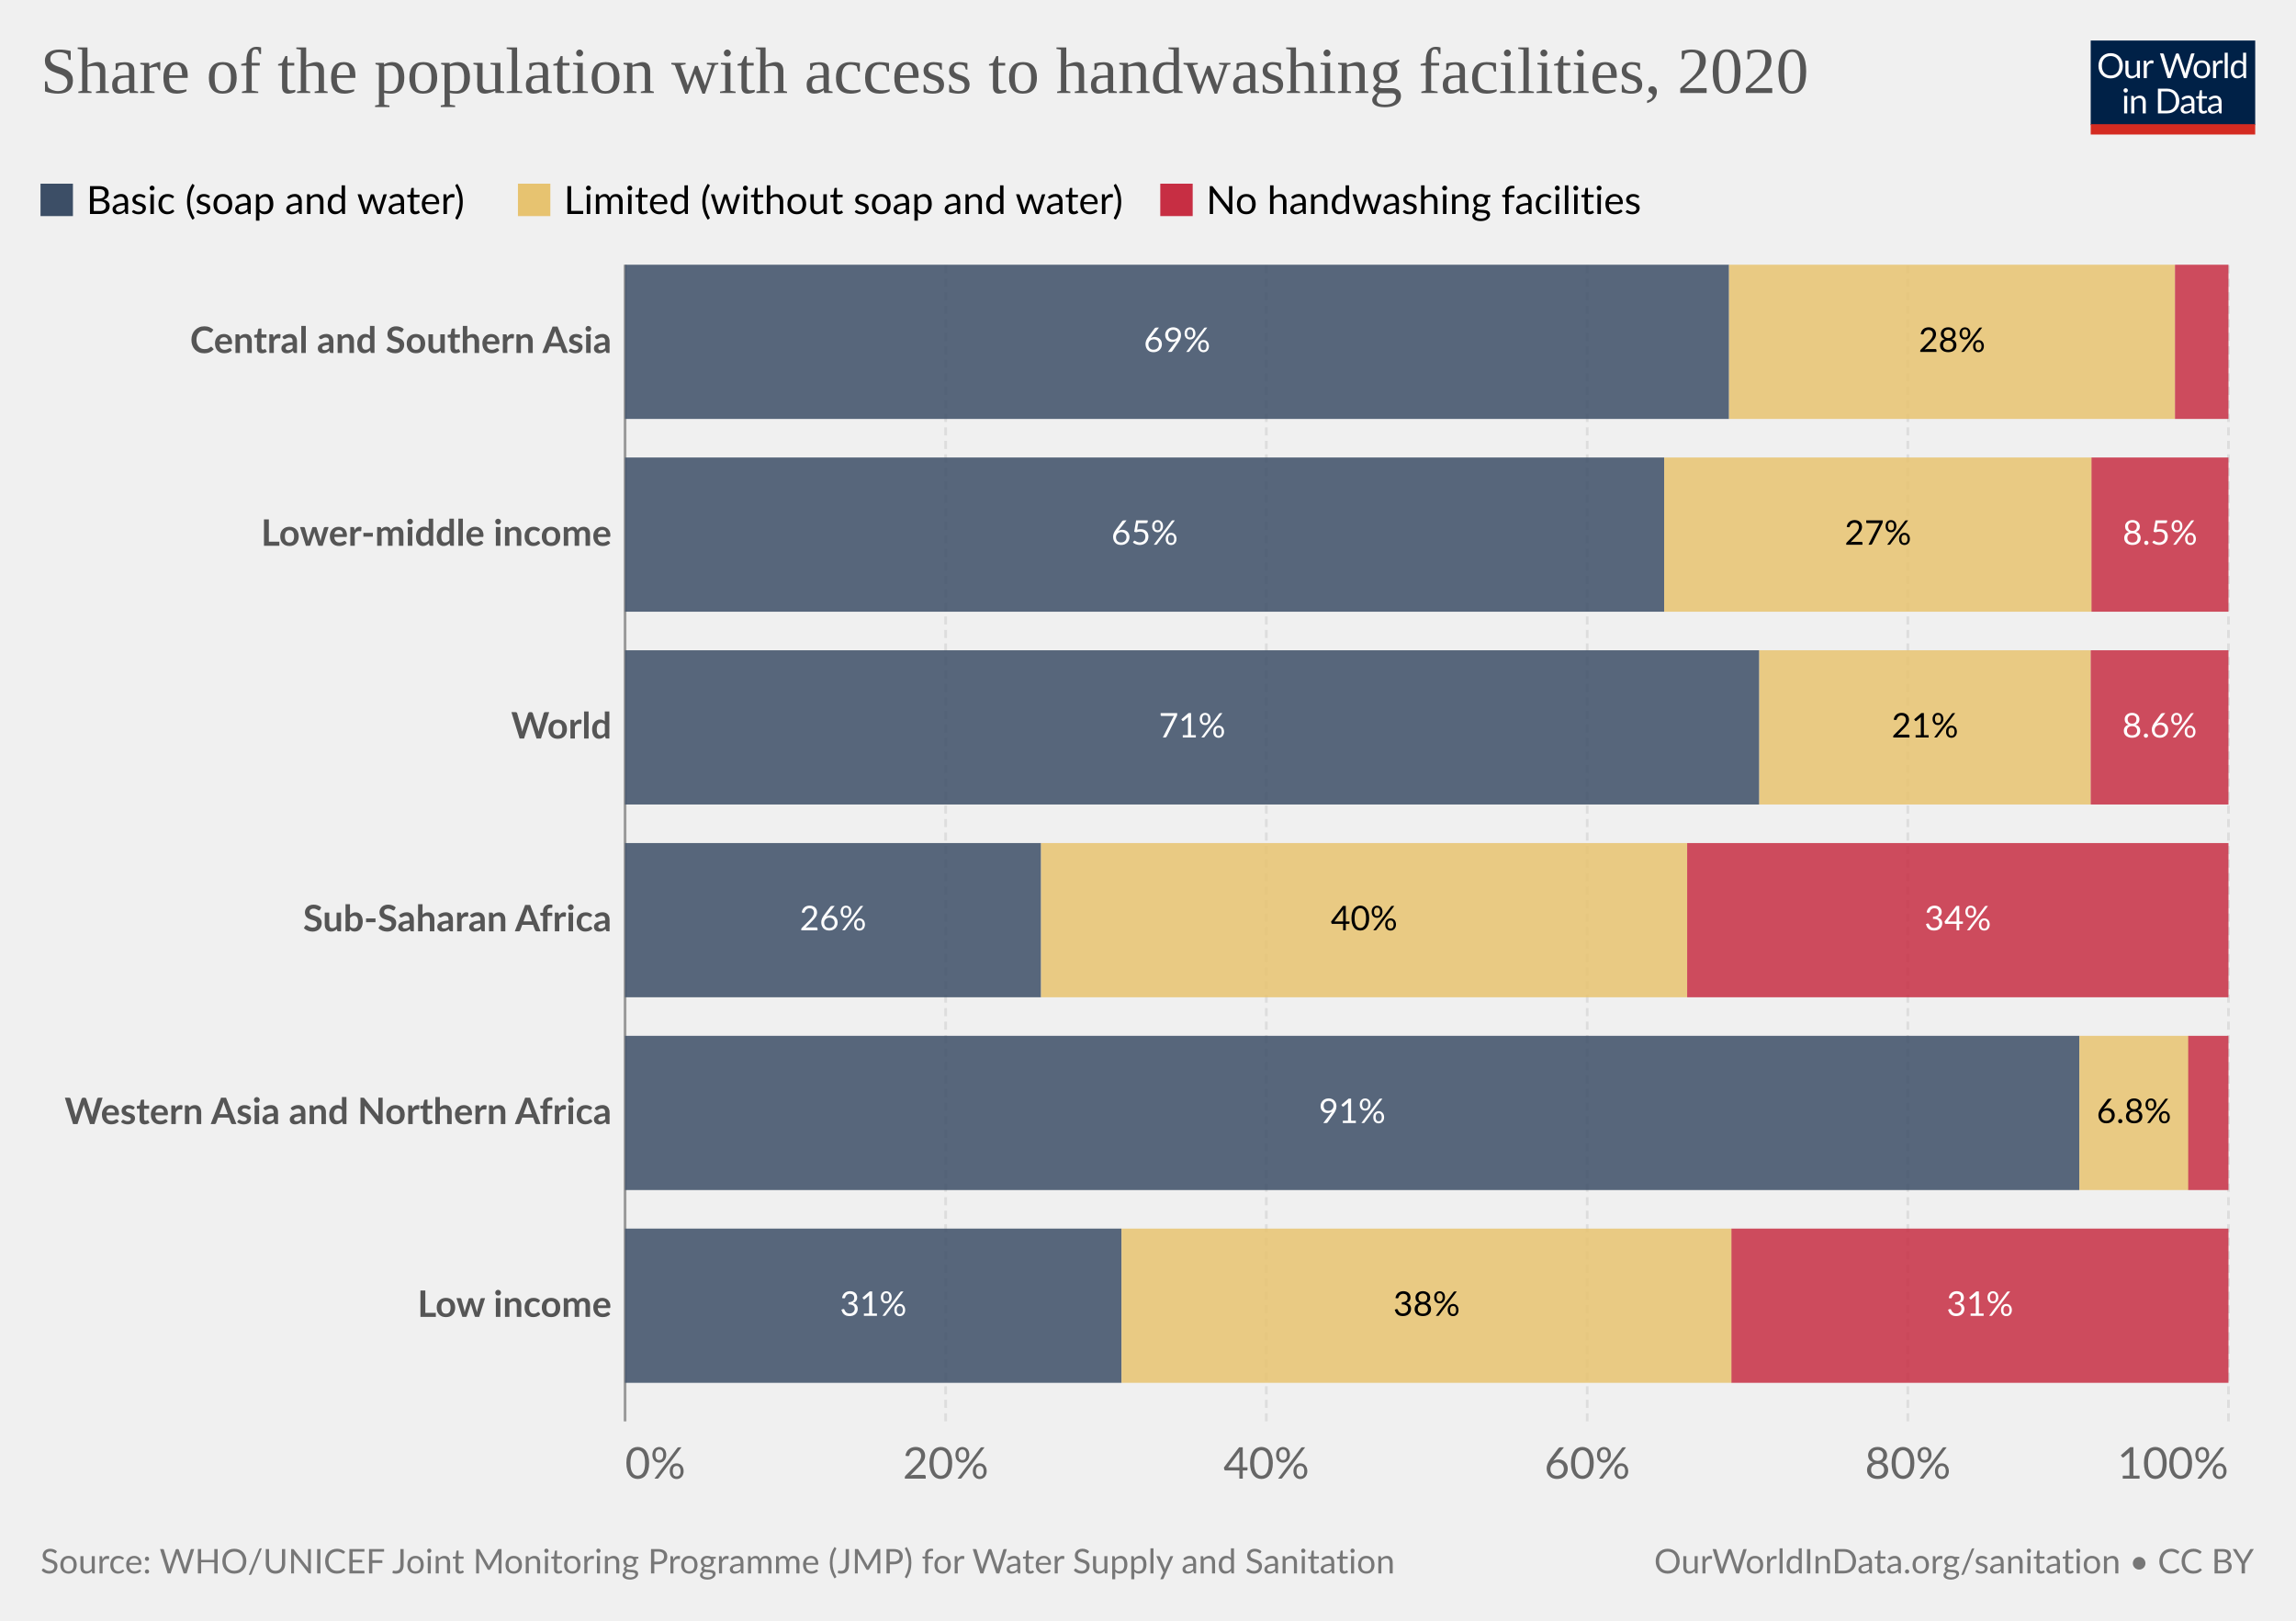
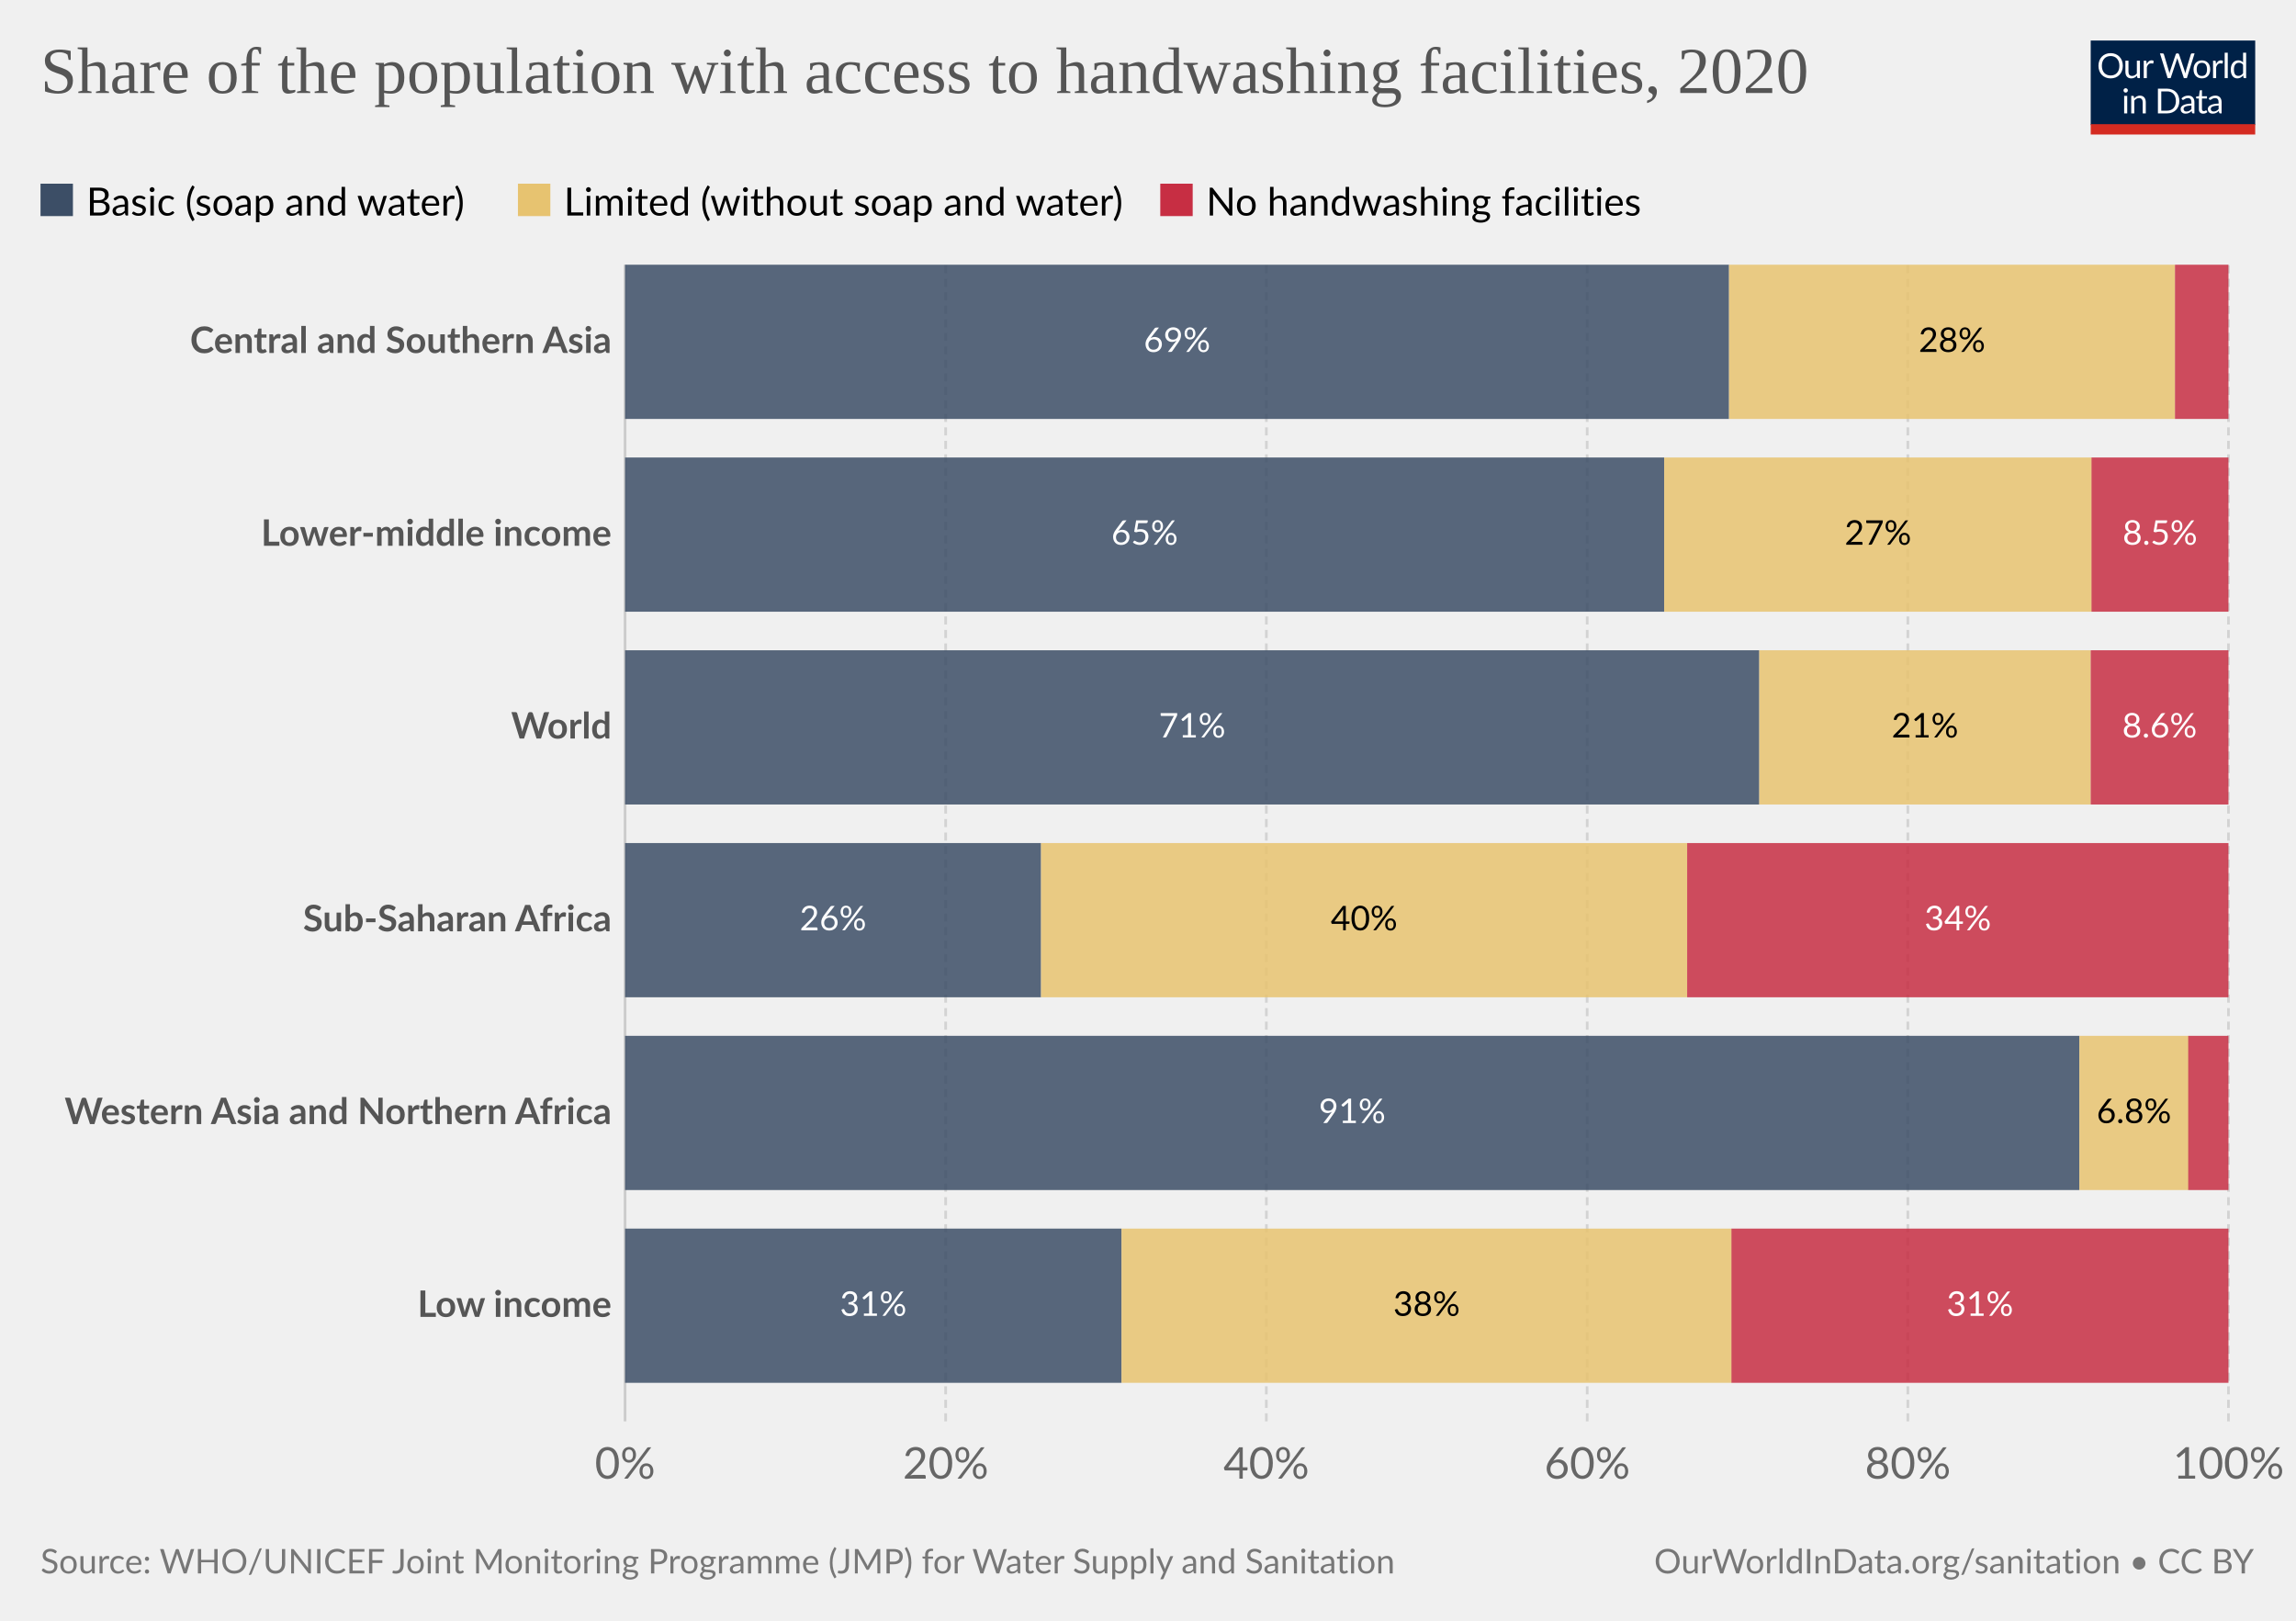
<svg xmlns="http://www.w3.org/2000/svg" version="1.1" style="font-family:Lato, 'Helvetica Neue', Helvetica, Arial, sans-serif;font-size:18px;background-color:white;text-rendering:optimizeLegibility;-webkit-font-smoothing:antialiased" width="850" height="600" viewBox="0 0 850 600">
  <g class="HeaderView">
    <g transform="translate(774, 15) scale(0.29)">
      <svg className="owidLog" width="210" height="120" viewBox="0 0 210 120" fill="none">
        <g clip-path="url(#clip0)">
          <path d="M0 0h210v107.89H0V0z" fill="#002147" />
          <path d="M40.98 32.25c0 2.36-.38 4.53-1.12 6.51a14.26 14.26 0 0 1-8.1 8.4c-1.9.78-4.02 1.17-6.34 1.17-2.31 0-4.42-.39-6.33-1.17a14.31 14.31 0 0 1-8.08-8.4 18.29 18.29 0 0 1-1.12-6.51c0-2.36.38-4.53 1.12-6.5.75-1.97 1.8-3.67 3.17-5.1a14.32 14.32 0 0 1 4.9-3.34c1.92-.8 4.03-1.19 6.34-1.19 2.32 0 4.43.4 6.34 1.19 1.92.8 3.56 1.9 4.93 3.34a14.87 14.87 0 0 1 3.17 5.1 18.1 18.1 0 0 1 1.12 6.5zm-4.38 0c0-1.94-.26-3.68-.8-5.22a10.91 10.91 0 0 0-2.24-3.89 9.68 9.68 0 0 0-3.52-2.46 11.95 11.95 0 0 0-4.62-.86c-1.68 0-3.21.28-4.6.86a9.88 9.88 0 0 0-3.54 2.46 10.91 10.91 0 0 0-2.24 3.9c-.53 1.53-.8 3.27-.8 5.2 0 1.94.27 3.68.8 5.22a11.17 11.17 0 0 0 2.24 3.9 10.01 10.01 0 0 0 3.55 2.44c1.38.56 2.9.83 4.6.83s3.24-.27 4.61-.83a9.8 9.8 0 0 0 3.52-2.44 11.17 11.17 0 0 0 2.25-3.9c.53-1.54.8-3.28.8-5.21zm26.22-6.54V48H60.5c-.56 0-.9-.27-1.05-.81l-.31-2.4a12.45 12.45 0 0 1-3.26 2.6c-1.2.64-2.58.96-4.13.96-1.22 0-2.3-.2-3.24-.6a6.52 6.52 0 0 1-2.33-1.7 7.37 7.37 0 0 1-1.43-2.67c-.3-1.04-.46-2.2-.46-3.45V25.7h3.91v14.22c0 1.68.38 2.99 1.15 3.91.77.93 1.96 1.39 3.54 1.39 1.16 0 2.24-.27 3.23-.82a10.42 10.42 0 0 0 2.8-2.28V25.7h3.91zm8.61 4.47a9.94 9.94 0 0 1 2.6-3.56 5.64 5.64 0 0 1 3.76-1.3c.47 0 .92.05 1.34.15.44.1.83.27 1.17.49l-.3 2.92c-.09.37-.3.55-.66.55-.2 0-.5-.04-.9-.13a6.21 6.21 0 0 0-3.24.18 4.23 4.23 0 0 0-1.47.92c-.42.4-.81.9-1.17 1.5-.33.58-.64 1.26-.92 2.02V48H67.7V25.71h2.25c.42 0 .72.08.88.25.16.16.27.44.33.83l.26 3.39zm61.16-13.7L122.75 48h-3.82l-7.99-24.05a21.95 21.95 0 0 1-.42-1.58 38.36 38.36 0 0 1-.44 1.58L102.05 48h-3.83L88.4 16.47h3.54c.38 0 .7.1.95.29.26.2.43.43.5.73l6.52 21.9.28 1.28.29 1.46.3-1.46.38-1.27 7.41-21.91c.1-.25.26-.48.51-.69.27-.22.58-.33.95-.33h1.23c.38 0 .69.1.92.29a1.77 1.77 0 0 1 .53.73l7.4 21.9a28.4 28.4 0 0 1 .68 2.62 29.52 29.52 0 0 1 .52-2.61l6.54-21.91a1.31 1.31 0 0 1 .48-.7c.27-.21.58-.32.95-.32h3.32zm9.35 8.88c1.63 0 3.1.27 4.4.82a9.43 9.43 0 0 1 5.46 5.94c.5 1.4.74 2.98.74 4.73 0 1.76-.25 3.34-.74 4.75a9.43 9.43 0 0 1-5.46 5.92c-1.3.52-2.77.79-4.4.79-1.64 0-3.12-.27-4.44-.8a9.42 9.42 0 0 1-3.35-2.3c-.92-1-1.63-2.2-2.13-3.61-.49-1.41-.73-3-.73-4.75s.24-3.33.73-4.73c.5-1.43 1.2-2.64 2.13-3.63.93-1 2.04-1.77 3.35-2.31 1.32-.55 2.8-.82 4.44-.82zm0 19.89c2.2 0 3.84-.73 4.93-2.2 1.08-1.48 1.63-3.54 1.63-6.18 0-2.66-.55-4.72-1.63-6.2-1.09-1.49-2.73-2.23-4.93-2.23-1.12 0-2.09.2-2.93.57a5.71 5.71 0 0 0-2.06 1.65c-.55.72-.96 1.61-1.24 2.67-.26 1.04-.4 2.22-.4 3.54 0 2.64.55 4.7 1.64 6.18 1.1 1.47 2.76 2.2 4.99 2.2zm17.97-15.07a9.94 9.94 0 0 1 2.6-3.56 5.64 5.64 0 0 1 3.76-1.3c.47 0 .91.05 1.34.15.44.1.83.27 1.16.49l-.28 2.92c-.09.37-.31.55-.66.55-.2 0-.5-.04-.9-.13a6.2 6.2 0 0 0-3.24.18 4.23 4.23 0 0 0-1.47.92c-.43.4-.82.9-1.17 1.5a13.1 13.1 0 0 0-.92 2.02V48h-3.94V25.71h2.24c.43 0 .72.08.88.25.17.16.28.44.33.83l.27 3.39zm15.04-14.59V48h-3.92V15.6h3.92zm19.55 15.43a6.22 6.22 0 0 0-2.38-2.05 6.7 6.7 0 0 0-2.86-.6c-2.07 0-3.66.75-4.77 2.23-1.12 1.48-1.68 3.6-1.68 6.33 0 1.46.13 2.7.38 3.74a7.29 7.29 0 0 0 1.1 2.56 4.35 4.35 0 0 0 1.78 1.45c.7.3 1.5.46 2.4.46 1.29 0 2.41-.3 3.36-.88a9.6 9.6 0 0 0 2.67-2.49V31.02zm3.91-15.43V48h-2.33c-.56 0-.9-.27-1.06-.81l-.35-2.71a12.13 12.13 0 0 1-3.25 2.77 8.28 8.28 0 0 1-4.23 1.06 7.31 7.31 0 0 1-6.14-2.9c-.73-.96-1.3-2.15-1.69-3.57a18.35 18.35 0 0 1 .07-9.48 11.29 11.29 0 0 1 1.89-3.7 8.7 8.7 0 0 1 7.06-3.34 7.96 7.96 0 0 1 6.12 2.62V15.59h3.91zM46.61 70.71V93H42.7V70.71h3.91zm.84-7c0 .39-.08.75-.24 1.09-.15.32-.35.61-.62.88-.25.25-.55.44-.9.59a2.67 2.67 0 0 1-2.16 0 2.9 2.9 0 0 1-1.45-1.47 2.67 2.67 0 0 1 0-2.16c.15-.35.35-.65.6-.9.25-.27.53-.47.85-.62a2.67 2.67 0 0 1 2.16 0c.35.15.65.35.9.62.27.25.47.55.62.9.16.34.24.7.24 1.08zm7.97 10.24c.49-.54 1-1.04 1.54-1.48a9.85 9.85 0 0 1 3.66-1.84 8.96 8.96 0 0 1 5.43.35c.94.4 1.72.97 2.33 1.71.63.74 1.11 1.62 1.43 2.67.32 1.04.49 2.19.49 3.45V93h-3.94V78.81c0-1.69-.4-3-1.17-3.92-.76-.93-1.93-1.4-3.5-1.4-1.15 0-2.24.27-3.25.83-1 .56-1.92 1.31-2.77 2.27V93h-3.94V70.71h2.35c.56 0 .9.28 1.04.82l.3 2.42zm57.7 3.3c0 2.36-.37 4.5-1.11 6.44a14.3 14.3 0 0 1-3.17 4.98c-1.37 1.37-3 2.45-4.93 3.2-1.9.76-4.02 1.13-6.33 1.13H85.8V61.47h11.77c2.31 0 4.42.39 6.33 1.15a13.8 13.8 0 0 1 8.1 8.18 17.75 17.75 0 0 1 1.12 6.45zm-4.37 0c0-1.94-.26-3.67-.8-5.2a10.94 10.94 0 0 0-2.23-3.87 9.57 9.57 0 0 0-3.53-2.42 12.23 12.23 0 0 0-4.61-.83h-7.5v24.62h7.5c1.7 0 3.24-.28 4.61-.84a9.7 9.7 0 0 0 3.53-2.4 10.94 10.94 0 0 0 2.24-3.87c.53-1.53.8-3.26.8-5.2zm19.8 5.72c-1.8.06-3.34.2-4.62.44-1.26.22-2.3.51-3.1.88-.8.36-1.37.8-1.74 1.3-.35.5-.53 1.05-.53 1.67 0 .58.1 1.1.3 1.52a3 3 0 0 0 .76 1.05c.34.27.73.46 1.17.6a6.13 6.13 0 0 0 1.45.17 7.28 7.28 0 0 0 3.5-.81 11.95 11.95 0 0 0 2.82-2.2v-4.62zm-12.65-9.11a12.73 12.73 0 0 1 3.98-2.66c1.43-.59 3-.88 4.73-.88 1.25 0 2.36.2 3.33.61a6.81 6.81 0 0 1 3.94 4.38c.33 1.04.5 2.19.5 3.43V93h-1.74a1.8 1.8 0 0 1-.88-.18c-.2-.13-.36-.38-.48-.74l-.44-2.12-1.72 1.46a9.48 9.48 0 0 1-3.74 1.7c-.69.15-1.46.23-2.3.23-.87 0-1.69-.12-2.45-.35a5.34 5.34 0 0 1-3.34-2.93 6.64 6.64 0 0 1-.49-2.64c0-.88.25-1.72.73-2.53a6.33 6.33 0 0 1 2.35-2.17c1.09-.63 2.5-1.15 4.25-1.54 1.75-.41 3.89-.65 6.42-.7v-1.75c0-1.73-.37-3.03-1.12-3.91-.75-.9-1.84-1.34-3.28-1.34-.97 0-1.78.12-2.44.37-.64.23-1.2.5-1.7.81l-1.23.82c-.33.23-.67.35-1 .35-.27 0-.5-.07-.69-.2a2.1 2.1 0 0 1-.48-.53l-.7-1.25zm27.67 19.5c-1.76 0-3.12-.5-4.07-1.48-.94-.98-1.41-2.4-1.41-4.25V74h-2.68a.9.9 0 0 1-.6-.2c-.16-.14-.24-.36-.24-.66v-1.56l3.65-.46.9-6.89c.05-.22.14-.4.29-.52a.88.88 0 0 1 .62-.22H142v7.67h6.44V74H142v13.38c0 .94.22 1.63.68 2.09.45.45 1.04.68 1.76.68a3.21 3.21 0 0 0 1.85-.53l.55-.35c.16-.12.3-.18.41-.18.2 0 .4.13.55.38l1.15 1.87a7.45 7.45 0 0 1-2.44 1.5 8.53 8.53 0 0 1-2.95.52zm19.68-10.4c-1.8.07-3.34.21-4.62.45-1.26.22-2.3.51-3.1.88-.8.36-1.37.8-1.74 1.3-.35.5-.53 1.05-.53 1.67 0 .58.1 1.1.3 1.52a2.9 2.9 0 0 0 .76 1.05c.34.27.73.46 1.17.6a6.13 6.13 0 0 0 1.45.17 7.3 7.3 0 0 0 3.5-.81 12.04 12.04 0 0 0 2.82-2.2v-4.62zm-12.65-9.1a12.72 12.72 0 0 1 3.99-2.66c1.42-.59 3-.88 4.72-.88 1.25 0 2.36.2 3.33.61a6.81 6.81 0 0 1 3.94 4.38c.33 1.04.5 2.19.5 3.43V93h-1.74a1.8 1.8 0 0 1-.88-.18c-.2-.13-.36-.38-.48-.74l-.44-2.12-1.72 1.46a9.48 9.48 0 0 1-3.74 1.7c-.69.15-1.46.23-2.3.23-.87 0-1.69-.12-2.45-.35a5.33 5.33 0 0 1-3.34-2.93 6.62 6.62 0 0 1-.49-2.64c0-.88.25-1.72.73-2.53a6.33 6.33 0 0 1 2.35-2.17c1.09-.63 2.5-1.15 4.25-1.54 1.74-.41 3.89-.65 6.42-.7v-1.75c0-1.73-.37-3.03-1.12-3.91-.75-.9-1.84-1.34-3.28-1.34-.97 0-1.78.12-2.44.37-.64.23-1.2.5-1.7.81l-1.22.82c-.34.23-.68.35-1.02.35-.26 0-.49-.07-.68-.2a1.88 1.88 0 0 1-.48-.53l-.7-1.25zM40.98 32.25c0 2.36-.38 4.53-1.12 6.51a14.26 14.26 0 0 1-8.1 8.4c-1.9.78-4.02 1.17-6.34 1.17-2.31 0-4.42-.39-6.33-1.17a14.31 14.31 0 0 1-8.08-8.4 18.29 18.29 0 0 1-1.12-6.51c0-2.36.38-4.53 1.12-6.5.75-1.97 1.8-3.67 3.17-5.1a14.32 14.32 0 0 1 4.9-3.34c1.92-.8 4.03-1.19 6.34-1.19 2.32 0 4.43.4 6.34 1.19 1.92.8 3.56 1.9 4.93 3.34a14.87 14.87 0 0 1 3.17 5.1 18.1 18.1 0 0 1 1.12 6.5zm-4.38 0c0-1.94-.26-3.68-.8-5.22a10.91 10.91 0 0 0-2.24-3.89 9.68 9.68 0 0 0-3.52-2.46 11.95 11.95 0 0 0-4.62-.86c-1.68 0-3.21.28-4.6.86a9.88 9.88 0 0 0-3.54 2.46 10.91 10.91 0 0 0-2.24 3.9c-.53 1.53-.8 3.27-.8 5.2 0 1.94.27 3.68.8 5.22a11.17 11.17 0 0 0 2.24 3.9 10.01 10.01 0 0 0 3.55 2.44c1.38.56 2.9.83 4.6.83s3.24-.27 4.61-.83a9.8 9.8 0 0 0 3.52-2.44 11.17 11.17 0 0 0 2.25-3.9c.53-1.54.8-3.28.8-5.21zm26.22-6.54V48H60.5c-.56 0-.9-.27-1.05-.81l-.31-2.4a12.45 12.45 0 0 1-3.26 2.6c-1.2.64-2.58.96-4.13.96-1.22 0-2.3-.2-3.24-.6a6.52 6.52 0 0 1-2.33-1.7 7.37 7.37 0 0 1-1.43-2.67c-.3-1.04-.46-2.2-.46-3.45V25.7h3.91v14.22c0 1.68.38 2.99 1.15 3.91.77.93 1.96 1.39 3.54 1.39 1.16 0 2.24-.27 3.23-.82a10.42 10.42 0 0 0 2.8-2.28V25.7h3.91zm8.61 4.47a9.94 9.94 0 0 1 2.6-3.56 5.64 5.64 0 0 1 3.76-1.3c.47 0 .92.05 1.34.15.44.1.83.27 1.17.49l-.3 2.92c-.09.37-.3.55-.66.55-.2 0-.5-.04-.9-.13a6.21 6.21 0 0 0-3.24.18 4.23 4.23 0 0 0-1.47.92c-.42.4-.81.9-1.17 1.5-.33.58-.64 1.26-.92 2.02V48H67.7V25.71h2.25c.42 0 .72.08.88.25.16.16.27.44.33.83l.26 3.39zm61.16-13.7L122.75 48h-3.82l-7.99-24.05a21.95 21.95 0 0 1-.42-1.58 38.36 38.36 0 0 1-.44 1.58L102.05 48h-3.83L88.4 16.47h3.54c.38 0 .7.1.95.29.26.2.43.43.5.73l6.52 21.9.28 1.28.29 1.46.3-1.46.38-1.27 7.41-21.91c.1-.25.26-.48.51-.69.27-.22.58-.33.95-.33h1.23c.38 0 .69.1.92.29a1.77 1.77 0 0 1 .53.73l7.4 21.9a28.4 28.4 0 0 1 .68 2.62 29.52 29.52 0 0 1 .52-2.61l6.54-21.91a1.31 1.31 0 0 1 .48-.7c.27-.21.58-.32.95-.32h3.32zm9.35 8.88c1.63 0 3.1.27 4.4.82a9.43 9.43 0 0 1 5.46 5.94c.5 1.4.74 2.98.74 4.73 0 1.76-.25 3.34-.74 4.75a9.43 9.43 0 0 1-5.46 5.92c-1.3.52-2.77.79-4.4.79-1.64 0-3.12-.27-4.44-.8a9.42 9.42 0 0 1-3.35-2.3c-.92-1-1.63-2.2-2.13-3.61-.49-1.41-.73-3-.73-4.75s.24-3.33.73-4.73c.5-1.43 1.2-2.64 2.13-3.63.93-1 2.04-1.77 3.35-2.31 1.32-.55 2.8-.82 4.44-.82zm0 19.89c2.2 0 3.84-.73 4.93-2.2 1.08-1.48 1.63-3.54 1.63-6.18 0-2.66-.55-4.72-1.63-6.2-1.09-1.49-2.73-2.23-4.93-2.23-1.12 0-2.09.2-2.93.57a5.71 5.71 0 0 0-2.06 1.65c-.55.72-.96 1.61-1.24 2.67-.26 1.04-.4 2.22-.4 3.54 0 2.64.55 4.7 1.64 6.18 1.1 1.47 2.76 2.2 4.99 2.2zm17.97-15.07a9.94 9.94 0 0 1 2.6-3.56 5.64 5.64 0 0 1 3.76-1.3c.47 0 .91.05 1.34.15.44.1.83.27 1.16.49l-.28 2.92c-.09.37-.31.55-.66.55-.2 0-.5-.04-.9-.13a6.2 6.2 0 0 0-3.24.18 4.23 4.23 0 0 0-1.47.92c-.43.4-.82.9-1.17 1.5a13.1 13.1 0 0 0-.92 2.02V48h-3.94V25.71h2.24c.43 0 .72.08.88.25.17.16.28.44.33.83l.27 3.39zm15.04-14.59V48h-3.92V15.6h3.92zm19.55 15.43a6.22 6.22 0 0 0-2.38-2.05 6.7 6.7 0 0 0-2.86-.6c-2.07 0-3.66.75-4.77 2.23-1.12 1.48-1.68 3.6-1.68 6.33 0 1.46.13 2.7.38 3.74a7.29 7.29 0 0 0 1.1 2.56 4.35 4.35 0 0 0 1.78 1.45c.7.3 1.5.46 2.4.46 1.29 0 2.41-.3 3.36-.88a9.6 9.6 0 0 0 2.67-2.49V31.02zm3.91-15.43V48h-2.33c-.56 0-.9-.27-1.06-.81l-.35-2.71a12.13 12.13 0 0 1-3.25 2.77 8.28 8.28 0 0 1-4.23 1.06 7.31 7.31 0 0 1-6.14-2.9c-.73-.96-1.3-2.15-1.69-3.57a18.35 18.35 0 0 1 .07-9.48 11.29 11.29 0 0 1 1.89-3.7 8.7 8.7 0 0 1 7.06-3.34 7.96 7.96 0 0 1 6.12 2.62V15.59h3.91zM46.61 70.71V93H42.7V70.71h3.91zm.84-7c0 .39-.08.75-.24 1.09-.15.32-.35.61-.62.88-.25.25-.55.44-.9.59a2.67 2.67 0 0 1-2.16 0 2.9 2.9 0 0 1-1.45-1.47 2.67 2.67 0 0 1 0-2.16c.15-.35.35-.65.6-.9.25-.27.53-.47.85-.62a2.67 2.67 0 0 1 2.16 0c.35.15.65.35.9.62.27.25.47.55.62.9.16.34.24.7.24 1.08zm7.97 10.24c.49-.54 1-1.04 1.54-1.48a9.85 9.85 0 0 1 3.66-1.84 8.96 8.96 0 0 1 5.43.35c.94.4 1.72.97 2.33 1.71.63.74 1.11 1.62 1.43 2.67.32 1.04.49 2.19.49 3.45V93h-3.94V78.81c0-1.69-.4-3-1.17-3.92-.76-.93-1.93-1.4-3.5-1.4-1.15 0-2.24.27-3.25.83-1 .56-1.92 1.31-2.77 2.27V93h-3.94V70.71h2.35c.56 0 .9.28 1.04.82l.3 2.42zm57.7 3.3c0 2.36-.37 4.5-1.11 6.44a14.3 14.3 0 0 1-3.17 4.98c-1.37 1.37-3 2.45-4.93 3.2-1.9.76-4.02 1.13-6.33 1.13H85.8V61.47h11.77c2.31 0 4.42.39 6.33 1.15a13.8 13.8 0 0 1 8.1 8.18 17.75 17.75 0 0 1 1.12 6.45zm-4.37 0c0-1.94-.26-3.67-.8-5.2a10.94 10.94 0 0 0-2.23-3.87 9.57 9.57 0 0 0-3.53-2.42 12.23 12.23 0 0 0-4.61-.83h-7.5v24.62h7.5c1.7 0 3.24-.28 4.61-.84a9.7 9.7 0 0 0 3.53-2.4 10.94 10.94 0 0 0 2.24-3.87c.53-1.53.8-3.26.8-5.2zm19.8 5.72c-1.8.06-3.34.2-4.62.44-1.26.22-2.3.51-3.1.88-.8.36-1.37.8-1.74 1.3-.35.5-.53 1.05-.53 1.67 0 .58.1 1.1.3 1.52a3 3 0 0 0 .76 1.05c.34.27.73.46 1.17.6a6.13 6.13 0 0 0 1.45.17 7.28 7.28 0 0 0 3.5-.81 11.95 11.95 0 0 0 2.82-2.2v-4.62zm-12.65-9.11a12.73 12.73 0 0 1 3.98-2.66c1.43-.59 3-.88 4.73-.88 1.25 0 2.36.2 3.33.61a6.81 6.81 0 0 1 3.94 4.38c.33 1.04.5 2.19.5 3.43V93h-1.74a1.8 1.8 0 0 1-.88-.18c-.2-.13-.36-.38-.48-.74l-.44-2.12-1.72 1.46a9.48 9.48 0 0 1-3.74 1.7c-.69.15-1.46.23-2.3.23-.87 0-1.69-.12-2.45-.35a5.34 5.34 0 0 1-3.34-2.93 6.64 6.64 0 0 1-.49-2.64c0-.88.25-1.72.73-2.53a6.33 6.33 0 0 1 2.35-2.17c1.09-.63 2.5-1.15 4.25-1.54 1.75-.41 3.89-.65 6.42-.7v-1.75c0-1.73-.37-3.03-1.12-3.91-.75-.9-1.84-1.34-3.28-1.34-.97 0-1.78.12-2.44.37-.64.23-1.2.5-1.7.81l-1.23.82c-.33.23-.67.35-1 .35-.27 0-.5-.07-.69-.2a2.1 2.1 0 0 1-.48-.53l-.7-1.25zm27.67 19.5c-1.76 0-3.12-.5-4.07-1.48-.94-.98-1.41-2.4-1.41-4.25V74h-2.68a.9.9 0 0 1-.6-.2c-.16-.14-.24-.36-.24-.66v-1.56l3.65-.46.9-6.89c.05-.22.14-.4.29-.52a.88.88 0 0 1 .62-.22H142v7.67h6.44V74H142v13.38c0 .94.22 1.63.68 2.09.45.45 1.04.68 1.76.68a3.21 3.21 0 0 0 1.85-.53l.55-.35c.16-.12.3-.18.41-.18.2 0 .4.13.55.38l1.15 1.87a7.45 7.45 0 0 1-2.44 1.5 8.53 8.53 0 0 1-2.95.52zm19.68-10.4c-1.8.07-3.34.21-4.62.45-1.26.22-2.3.51-3.1.88-.8.36-1.37.8-1.74 1.3-.35.5-.53 1.05-.53 1.67 0 .58.1 1.1.3 1.52a2.9 2.9 0 0 0 .76 1.05c.34.27.73.46 1.17.6a6.13 6.13 0 0 0 1.45.17 7.3 7.3 0 0 0 3.5-.81 12.04 12.04 0 0 0 2.82-2.2v-4.62zm-12.65-9.1a12.72 12.72 0 0 1 3.99-2.66c1.42-.59 3-.88 4.72-.88 1.25 0 2.36.2 3.33.61a6.81 6.81 0 0 1 3.94 4.38c.33 1.04.5 2.19.5 3.43V93h-1.74a1.8 1.8 0 0 1-.88-.18c-.2-.13-.36-.38-.48-.74l-.44-2.12-1.72 1.46a9.48 9.48 0 0 1-3.74 1.7c-.69.15-1.46.23-2.3.23-.87 0-1.69-.12-2.45-.35a5.33 5.33 0 0 1-3.34-2.93 6.62 6.62 0 0 1-.49-2.64c0-.88.25-1.72.73-2.53a6.33 6.33 0 0 1 2.35-2.17c1.09-.63 2.5-1.15 4.25-1.54 1.74-.41 3.89-.65 6.42-.7v-1.75c0-1.73-.37-3.03-1.12-3.91-.75-.9-1.84-1.34-3.28-1.34-.97 0-1.78.12-2.44.37-.64.23-1.2.5-1.7.81l-1.22.82c-.34.23-.68.35-1.02.35-.26 0-.49-.07-.68-.2a1.88 1.88 0 0 1-.48-.53l-.7-1.25zM40.98 32.25c0 2.36-.38 4.53-1.12 6.51a14.26 14.26 0 0 1-8.1 8.4c-1.9.78-4.02 1.17-6.34 1.17-2.31 0-4.42-.39-6.33-1.17a14.31 14.31 0 0 1-8.08-8.4 18.29 18.29 0 0 1-1.12-6.51c0-2.36.38-4.53 1.12-6.5.75-1.97 1.8-3.67 3.17-5.1a14.32 14.32 0 0 1 4.9-3.34c1.92-.8 4.03-1.19 6.34-1.19 2.32 0 4.43.4 6.34 1.19 1.92.8 3.56 1.9 4.93 3.34a14.87 14.87 0 0 1 3.17 5.1 18.1 18.1 0 0 1 1.12 6.5zm-4.38 0c0-1.94-.26-3.68-.8-5.22a10.91 10.91 0 0 0-2.24-3.89 9.68 9.68 0 0 0-3.52-2.46 11.95 11.95 0 0 0-4.62-.86c-1.68 0-3.21.28-4.6.86a9.88 9.88 0 0 0-3.54 2.46 10.91 10.91 0 0 0-2.24 3.9c-.53 1.53-.8 3.27-.8 5.2 0 1.94.27 3.68.8 5.22a11.17 11.17 0 0 0 2.24 3.9 10.01 10.01 0 0 0 3.55 2.44c1.38.56 2.9.83 4.6.83s3.24-.27 4.61-.83a9.8 9.8 0 0 0 3.52-2.44 11.17 11.17 0 0 0 2.25-3.9c.53-1.54.8-3.28.8-5.21zm26.22-6.54V48H60.5c-.56 0-.9-.27-1.05-.81l-.31-2.4a12.45 12.45 0 0 1-3.26 2.6c-1.2.64-2.58.96-4.13.96-1.22 0-2.3-.2-3.24-.6a6.52 6.52 0 0 1-2.33-1.7 7.37 7.37 0 0 1-1.43-2.67c-.3-1.04-.46-2.2-.46-3.45V25.7h3.91v14.22c0 1.68.38 2.99 1.15 3.91.77.93 1.96 1.39 3.54 1.39 1.16 0 2.24-.27 3.23-.82a10.42 10.42 0 0 0 2.8-2.28V25.7h3.91zm8.61 4.47a9.94 9.94 0 0 1 2.6-3.56 5.64 5.64 0 0 1 3.76-1.3c.47 0 .92.05 1.34.15.44.1.83.27 1.17.49l-.3 2.92c-.09.37-.3.55-.66.55-.2 0-.5-.04-.9-.13a6.21 6.21 0 0 0-3.24.18 4.23 4.23 0 0 0-1.47.92c-.42.4-.81.9-1.17 1.5-.33.58-.64 1.26-.92 2.02V48H67.7V25.71h2.25c.42 0 .72.08.88.25.16.16.27.44.33.83l.26 3.39zm61.16-13.7L122.75 48h-3.82l-7.99-24.05a21.95 21.95 0 0 1-.42-1.58 38.36 38.36 0 0 1-.44 1.58L102.05 48h-3.83L88.4 16.47h3.54c.38 0 .7.1.95.29.26.2.43.43.5.73l6.52 21.9.28 1.28.29 1.46.3-1.46.38-1.27 7.41-21.91c.1-.25.26-.48.51-.69.27-.22.58-.33.95-.33h1.23c.38 0 .69.1.92.29a1.77 1.77 0 0 1 .53.73l7.4 21.9a28.4 28.4 0 0 1 .68 2.62 29.52 29.52 0 0 1 .52-2.61l6.54-21.91a1.31 1.31 0 0 1 .48-.7c.27-.21.58-.32.95-.32h3.32zm9.35 8.88c1.63 0 3.1.27 4.4.82a9.43 9.43 0 0 1 5.46 5.94c.5 1.4.74 2.98.74 4.73 0 1.76-.25 3.34-.74 4.75a9.43 9.43 0 0 1-5.46 5.92c-1.3.52-2.77.79-4.4.79-1.64 0-3.12-.27-4.44-.8a9.42 9.42 0 0 1-3.35-2.3c-.92-1-1.63-2.2-2.13-3.61-.49-1.41-.73-3-.73-4.75s.24-3.33.73-4.73c.5-1.43 1.2-2.64 2.13-3.63.93-1 2.04-1.77 3.35-2.31 1.32-.55 2.8-.82 4.44-.82zm0 19.89c2.2 0 3.84-.73 4.93-2.2 1.08-1.48 1.63-3.54 1.63-6.18 0-2.66-.55-4.72-1.63-6.2-1.09-1.49-2.73-2.23-4.93-2.23-1.12 0-2.09.2-2.93.57a5.71 5.71 0 0 0-2.06 1.65c-.55.72-.96 1.61-1.24 2.67-.26 1.04-.4 2.22-.4 3.54 0 2.64.55 4.7 1.64 6.18 1.1 1.47 2.76 2.2 4.99 2.2zm17.97-15.07a9.94 9.94 0 0 1 2.6-3.56 5.64 5.64 0 0 1 3.76-1.3c.47 0 .91.05 1.34.15.44.1.83.27 1.16.49l-.28 2.92c-.09.37-.31.55-.66.55-.2 0-.5-.04-.9-.13a6.2 6.2 0 0 0-3.24.18 4.23 4.23 0 0 0-1.47.92c-.43.4-.82.9-1.17 1.5a13.1 13.1 0 0 0-.92 2.02V48h-3.94V25.71h2.24c.43 0 .72.08.88.25.17.16.28.44.33.83l.27 3.39zm15.04-14.59V48h-3.92V15.6h3.92zm19.55 15.43a6.22 6.22 0 0 0-2.38-2.05 6.7 6.7 0 0 0-2.86-.6c-2.07 0-3.66.75-4.77 2.23-1.12 1.48-1.68 3.6-1.68 6.33 0 1.46.13 2.7.38 3.74a7.29 7.29 0 0 0 1.1 2.56 4.35 4.35 0 0 0 1.78 1.45c.7.3 1.5.46 2.4.46 1.29 0 2.41-.3 3.36-.88a9.6 9.6 0 0 0 2.67-2.49V31.02zm3.91-15.43V48h-2.33c-.56 0-.9-.27-1.06-.81l-.35-2.71a12.13 12.13 0 0 1-3.25 2.77 8.28 8.28 0 0 1-4.23 1.06 7.31 7.31 0 0 1-6.14-2.9c-.73-.96-1.3-2.15-1.69-3.57a18.35 18.35 0 0 1 .07-9.48 11.29 11.29 0 0 1 1.89-3.7 8.7 8.7 0 0 1 7.06-3.34 7.96 7.96 0 0 1 6.12 2.62V15.59h3.91zM46.61 70.71V93H42.7V70.71h3.91zm.84-7c0 .39-.08.75-.24 1.09-.15.32-.35.61-.62.88-.25.25-.55.44-.9.59a2.67 2.67 0 0 1-2.16 0 2.9 2.9 0 0 1-1.45-1.47 2.67 2.67 0 0 1 0-2.16c.15-.35.35-.65.6-.9.25-.27.53-.47.85-.62a2.67 2.67 0 0 1 2.16 0c.35.15.65.35.9.62.27.25.47.55.62.9.16.34.24.7.24 1.08zm7.97 10.24c.49-.54 1-1.04 1.54-1.48a9.85 9.85 0 0 1 3.66-1.84 8.96 8.96 0 0 1 5.43.35c.94.4 1.72.97 2.33 1.71.63.74 1.11 1.62 1.43 2.67.32 1.04.49 2.19.49 3.45V93h-3.94V78.81c0-1.69-.4-3-1.17-3.92-.76-.93-1.93-1.4-3.5-1.4-1.15 0-2.24.27-3.25.83-1 .56-1.92 1.31-2.77 2.27V93h-3.94V70.71h2.35c.56 0 .9.28 1.04.82l.3 2.42zm57.7 3.3c0 2.36-.37 4.5-1.11 6.44a14.3 14.3 0 0 1-3.17 4.98c-1.37 1.37-3 2.45-4.93 3.2-1.9.76-4.02 1.13-6.33 1.13H85.8V61.47h11.77c2.31 0 4.42.39 6.33 1.15a13.8 13.8 0 0 1 8.1 8.18 17.75 17.75 0 0 1 1.12 6.45zm-4.37 0c0-1.94-.26-3.67-.8-5.2a10.94 10.94 0 0 0-2.23-3.87 9.57 9.57 0 0 0-3.53-2.42 12.23 12.23 0 0 0-4.61-.83h-7.5v24.62h7.5c1.7 0 3.24-.28 4.61-.84a9.7 9.7 0 0 0 3.53-2.4 10.94 10.94 0 0 0 2.24-3.87c.53-1.53.8-3.26.8-5.2zm19.8 5.72c-1.8.06-3.34.2-4.62.44-1.26.22-2.3.51-3.1.88-.8.36-1.37.8-1.74 1.3-.35.5-.53 1.05-.53 1.67 0 .58.1 1.1.3 1.52a3 3 0 0 0 .76 1.05c.34.27.73.46 1.17.6a6.13 6.13 0 0 0 1.45.17 7.28 7.28 0 0 0 3.5-.81 11.95 11.95 0 0 0 2.82-2.2v-4.62zm-12.65-9.11a12.73 12.73 0 0 1 3.98-2.66c1.43-.59 3-.88 4.73-.88 1.25 0 2.36.2 3.33.61a6.81 6.81 0 0 1 3.94 4.38c.33 1.04.5 2.19.5 3.43V93h-1.74a1.8 1.8 0 0 1-.88-.18c-.2-.13-.36-.38-.48-.74l-.44-2.12-1.72 1.46a9.48 9.48 0 0 1-3.74 1.7c-.69.15-1.46.23-2.3.23-.87 0-1.69-.12-2.45-.35a5.34 5.34 0 0 1-3.34-2.93 6.64 6.64 0 0 1-.49-2.64c0-.88.25-1.72.73-2.53a6.33 6.33 0 0 1 2.35-2.17c1.09-.63 2.5-1.15 4.25-1.54 1.75-.41 3.89-.65 6.42-.7v-1.75c0-1.73-.37-3.03-1.12-3.91-.75-.9-1.84-1.34-3.28-1.34-.97 0-1.78.12-2.44.37-.64.23-1.2.5-1.7.81l-1.23.82c-.33.23-.67.35-1 .35-.27 0-.5-.07-.69-.2a2.1 2.1 0 0 1-.48-.53l-.7-1.25zm27.67 19.5c-1.76 0-3.12-.5-4.07-1.48-.94-.98-1.41-2.4-1.41-4.25V74h-2.68a.9.9 0 0 1-.6-.2c-.16-.14-.24-.36-.24-.66v-1.56l3.65-.46.9-6.89c.05-.22.14-.4.29-.52a.88.88 0 0 1 .62-.22H142v7.67h6.44V74H142v13.38c0 .94.22 1.63.68 2.09.45.45 1.04.68 1.76.68a3.21 3.21 0 0 0 1.85-.53l.55-.35c.16-.12.3-.18.41-.18.2 0 .4.13.55.38l1.15 1.87a7.45 7.45 0 0 1-2.44 1.5 8.53 8.53 0 0 1-2.95.52zm19.68-10.4c-1.8.07-3.34.21-4.62.45-1.26.22-2.3.51-3.1.88-.8.36-1.37.8-1.74 1.3-.35.5-.53 1.05-.53 1.67 0 .58.1 1.1.3 1.52a2.9 2.9 0 0 0 .76 1.05c.34.27.73.46 1.17.6a6.13 6.13 0 0 0 1.45.17 7.3 7.3 0 0 0 3.5-.81 12.04 12.04 0 0 0 2.82-2.2v-4.62zm-12.65-9.1a12.72 12.72 0 0 1 3.99-2.66c1.42-.59 3-.88 4.72-.88 1.25 0 2.36.2 3.33.61a6.81 6.81 0 0 1 3.94 4.38c.33 1.04.5 2.19.5 3.43V93h-1.74a1.8 1.8 0 0 1-.88-.18c-.2-.13-.36-.38-.48-.74l-.44-2.12-1.72 1.46a9.48 9.48 0 0 1-3.74 1.7c-.69.15-1.46.23-2.3.23-.87 0-1.69-.12-2.45-.35a5.33 5.33 0 0 1-3.34-2.93 6.62 6.62 0 0 1-.49-2.64c0-.88.25-1.72.73-2.53a6.33 6.33 0 0 1 2.35-2.17c1.09-.63 2.5-1.15 4.25-1.54 1.74-.41 3.89-.65 6.42-.7v-1.75c0-1.73-.37-3.03-1.12-3.91-.75-.9-1.84-1.34-3.28-1.34-.97 0-1.78.12-2.44.37-.64.23-1.2.5-1.7.81l-1.22.82c-.34.23-.68.35-1.02.35-.26 0-.49-.07-.68-.2a1.88 1.88 0 0 1-.48-.53l-.7-1.25z" fill="#fff" />
          <path fill="#D42B21" d="M0 106.79h210V120H0z" />
        </g>
        <defs>
          <clipPath id="clip0">
            <path fill="#fff" d="M0 0h210v120H0z" />
          </clipPath>
        </defs>
      </svg>
    </g>
    <a href="http://localhost:3030/grapher/share-of-the-population-with-access-to-handwashing-facilities?country=OWID_WRL~Sub-Saharan+Africa~Low+income~Lower-middle+income~Western+Asia+and+Northern+Africa~Central+and+Southern+Asia" style="font-family:&quot;Playfair Display&quot;, Georgia, &quot;Times New Roman&quot;, serif" target="_blank" rel="noopener">
      <text font-size="24.30" x="15.0" y="34.4" fill="#555">
        <tspan x="15" y="34.44">Share of the population with access to handwashing facilities, 2020</tspan>
      </text>
    </a>
  </g>
  <g class="StackedDiscreteBarChart">
    <rect x="15" y="68" width="810" height="479.4" opacity="0" fill="rgba(255,255,255,0)" />
    <g class="HorizontalAxis">
-       <text x="231.405" y="547.4" fill="#666" text-anchor="start" font-size="16.2">0%</text>
+       <text x="231.4" y="547.4" fill="#666" text-anchor="middle" font-size="16.2">0%</text>
      <text x="350.1" y="547.4" fill="#666" text-anchor="middle" font-size="16.2">20%</text>
      <text x="468.8" y="547.4" fill="#666" text-anchor="middle" font-size="16.2">40%</text>
      <text x="587.6" y="547.4" fill="#666" text-anchor="middle" font-size="16.2">60%</text>
      <text x="706.3" y="547.4" fill="#666" text-anchor="middle" font-size="16.2">80%</text>
-       <text x="825" y="547.4" fill="#666" text-anchor="end" font-size="16.2">100%</text>
+       <text x="825" y="547.4" fill="#666" text-anchor="middle" font-size="16.2">100%</text>
    </g>
    <g class="AxisGridLines verticalLines">
-       <line x1="231.4" y1="526.20" x2="231.4" y2="98.00" stroke="#999" />
-       <line x1="350.1" y1="526.20" x2="350.1" y2="98.00" stroke="#ddd" stroke-dasharray="3,2" />
-       <line x1="468.8" y1="526.20" x2="468.8" y2="98.00" stroke="#ddd" stroke-dasharray="3,2" />
-       <line x1="587.6" y1="526.20" x2="587.6" y2="98.00" stroke="#ddd" stroke-dasharray="3,2" />
-       <line x1="706.3" y1="526.20" x2="706.3" y2="98.00" stroke="#ddd" stroke-dasharray="3,2" />
-       <line x1="825" y1="526.20" x2="825" y2="98.00" stroke="#ddd" stroke-dasharray="3,2" />
+       <line x1="231.4" y1="526.20" x2="231.4" y2="98.00" stroke="#ccc" />
+       <line x1="350.1" y1="526.20" x2="350.1" y2="98.00" stroke="#d3d3d3" stroke-dasharray="3,2" />
+       <line x1="468.8" y1="526.20" x2="468.8" y2="98.00" stroke="#d3d3d3" stroke-dasharray="3,2" />
+       <line x1="587.6" y1="526.20" x2="587.6" y2="98.00" stroke="#d3d3d3" stroke-dasharray="3,2" />
+       <line x1="706.3" y1="526.20" x2="706.3" y2="98.00" stroke="#d3d3d3" stroke-dasharray="3,2" />
+       <line x1="825" y1="526.20" x2="825" y2="98.00" stroke="#d3d3d3" stroke-dasharray="3,2" />
    </g>
    <g>
      <g class="categoricalColorLegend">
        <g>
-           <rect x="15" y="68" width="12" height="12" fill="#3c4e66" stroke-width="0.4" />,<text x="32" y="69" dy=".71em" font-size="14.4">Basic (soap and water)</text>
+           <rect x="15" y="68" width="12" height="12" fill="#3c4e66" stroke-width="0.4" />,<text x="32" y="69" dy=".75em" font-size="14.4">Basic (soap and water)</text>
        </g>
        <g>
-           <rect x="191.744" y="68" width="12" height="12" fill="#e7c370" stroke-width="0.4" />,<text x="208.744" y="69" dy=".71em" font-size="14.4">Limited (without soap and water)</text>
+           <rect x="191.744" y="68" width="12" height="12" fill="#e7c370" stroke-width="0.4" />,<text x="208.744" y="69" dy=".75em" font-size="14.4">Limited (without soap and water)</text>
        </g>
        <g>
-           <rect x="429.544" y="68" width="12" height="12" fill="#c72e43" stroke-width="0.4" />,<text x="446.544" y="69" dy=".71em" font-size="14.4">No handwashing facilities</text>
+           <rect x="429.544" y="68" width="12" height="12" fill="#c72e43" stroke-width="0.4" />,<text x="446.544" y="69" dy=".75em" font-size="14.4">No handwashing facilities</text>
        </g>
      </g>
    </g>
    <g>
      <g class="bar" transform="translate(0, 126.5467)">
        <text x="0" y="0" transform="translate(226.4, 0)" fill="#555" dominant-baseline="middle" text-anchor="end" font-size="13.5" font-weight="700">Central and Southern Asia</text>
        <g>
          <rect x="0" y="0" transform="translate(231.4, -28.54667)" width="408.7" height="57.093" fill="#3c4e66" opacity="0.85" style="transition:height 200ms ease" />
          <text x="435.75" y="0" width="408.7" height="57.093" fill="#fff" opacity="1" font-size="12.6" text-anchor="middle" dominant-baseline="middle">69%</text>
        </g>
        <g>
          <rect x="0" y="0" transform="translate(640.1, -28.54667)" width="165.1" height="57.093" fill="#e7c370" opacity="0.85" style="transition:height 200ms ease" />
          <text x="722.65" y="0" width="165.1" height="57.093" fill="#000" opacity="1" font-size="12.6" text-anchor="middle" dominant-baseline="middle">28%</text>
        </g>
        <g>
          <rect x="0" y="0" transform="translate(805.2, -28.54667)" width="19.8" height="57.093" fill="#c72e43" opacity="0.85" style="transition:height 200ms ease" />
        </g>
      </g>
      <g class="bar" transform="translate(0, 197.9133)">
        <text x="0" y="0" transform="translate(226.4, 0)" fill="#555" dominant-baseline="middle" text-anchor="end" font-size="13.5" font-weight="700">Lower-middle income</text>
        <g>
          <rect x="0" y="0" transform="translate(231.4, -28.54667)" width="384.7" height="57.093" fill="#3c4e66" opacity="0.85" style="transition:height 200ms ease" />
          <text x="423.75" y="0" width="384.7" height="57.093" fill="#fff" opacity="1" font-size="12.6" text-anchor="middle" dominant-baseline="middle">65%</text>
        </g>
        <g>
          <rect x="0" y="0" transform="translate(616.1, -28.54667)" width="158.3" height="57.093" fill="#e7c370" opacity="0.85" style="transition:height 200ms ease" />
          <text x="695.25" y="0" width="158.3" height="57.093" fill="#000" opacity="1" font-size="12.6" text-anchor="middle" dominant-baseline="middle">27%</text>
        </g>
        <g>
          <rect x="0" y="0" transform="translate(774.3, -28.54667)" width="50.7" height="57.093" fill="#c72e43" opacity="0.85" style="transition:height 200ms ease" />
          <text x="799.65" y="0" width="50.7" height="57.093" fill="#fff" opacity="1" font-size="12.6" text-anchor="middle" dominant-baseline="middle">8.5%</text>
        </g>
      </g>
      <g class="bar" transform="translate(0, 269.28)">
        <text x="0" y="0" transform="translate(226.4, 0)" fill="#555" dominant-baseline="middle" text-anchor="end" font-size="13.5" font-weight="700">World</text>
        <g>
          <rect x="0" y="0" transform="translate(231.4, -28.54667)" width="419.9" height="57.093" fill="#3c4e66" opacity="0.85" style="transition:height 200ms ease" />
          <text x="441.35" y="0" width="419.9" height="57.093" fill="#fff" opacity="1" font-size="12.6" text-anchor="middle" dominant-baseline="middle">71%</text>
        </g>
        <g>
          <rect x="0" y="0" transform="translate(651.3, -28.54667)" width="122.7" height="57.093" fill="#e7c370" opacity="0.85" style="transition:height 200ms ease" />
          <text x="712.65" y="0" width="122.7" height="57.093" fill="#000" opacity="1" font-size="12.6" text-anchor="middle" dominant-baseline="middle">21%</text>
        </g>
        <g>
          <rect x="0" y="0" transform="translate(774, -28.54667)" width="51" height="57.093" fill="#c72e43" opacity="0.85" style="transition:height 200ms ease" />
          <text x="799.5" y="0" width="51" height="57.093" fill="#fff" opacity="1" font-size="12.6" text-anchor="middle" dominant-baseline="middle">8.6%</text>
        </g>
      </g>
      <g class="bar" transform="translate(0, 340.6467)">
        <text x="0" y="0" transform="translate(226.4, 0)" fill="#555" dominant-baseline="middle" text-anchor="end" font-size="13.5" font-weight="700">Sub-Saharan Africa</text>
        <g>
          <rect x="0" y="0" transform="translate(231.4, -28.54667)" width="154" height="57.093" fill="#3c4e66" opacity="0.85" style="transition:height 200ms ease" />
          <text x="308.4" y="0" width="154" height="57.093" fill="#fff" opacity="1" font-size="12.6" text-anchor="middle" dominant-baseline="middle">26%</text>
        </g>
        <g>
          <rect x="0" y="0" transform="translate(385.4, -28.54667)" width="239.2" height="57.093" fill="#e7c370" opacity="0.85" style="transition:height 200ms ease" />
          <text x="505" y="0" width="239.2" height="57.093" fill="#000" opacity="1" font-size="12.6" text-anchor="middle" dominant-baseline="middle">40%</text>
        </g>
        <g>
          <rect x="0" y="0" transform="translate(624.6, -28.54667)" width="200.4" height="57.093" fill="#c72e43" opacity="0.85" style="transition:height 200ms ease" />
          <text x="724.8" y="0" width="200.4" height="57.093" fill="#fff" opacity="1" font-size="12.6" text-anchor="middle" dominant-baseline="middle">34%</text>
        </g>
      </g>
      <g class="bar" transform="translate(0, 412.0133)">
        <text x="0" y="0" transform="translate(226.4, 0)" fill="#555" dominant-baseline="middle" text-anchor="end" font-size="13.5" font-weight="700">Western Asia and Northern Africa</text>
        <g>
          <rect x="0" y="0" transform="translate(231.4, -28.54667)" width="538.4" height="57.093" fill="#3c4e66" opacity="0.85" style="transition:height 200ms ease" />
          <text x="500.6" y="0" width="538.4" height="57.093" fill="#fff" opacity="1" font-size="12.6" text-anchor="middle" dominant-baseline="middle">91%</text>
        </g>
        <g>
          <rect x="0" y="0" transform="translate(769.8, -28.54667)" width="40.4" height="57.093" fill="#e7c370" opacity="0.85" style="transition:height 200ms ease" />
          <text x="790" y="0" width="40.4" height="57.093" fill="#000" opacity="1" font-size="12.6" text-anchor="middle" dominant-baseline="middle">6.8%</text>
        </g>
        <g>
          <rect x="0" y="0" transform="translate(810.1, -28.54667)" width="14.9" height="57.093" fill="#c72e43" opacity="0.85" style="transition:height 200ms ease" />
        </g>
      </g>
      <g class="bar" transform="translate(0, 483.38)">
        <text x="0" y="0" transform="translate(226.4, 0)" fill="#555" dominant-baseline="middle" text-anchor="end" font-size="13.5" font-weight="700">Low income</text>
        <g>
          <rect x="0" y="0" transform="translate(231.4, -28.54667)" width="183.8" height="57.093" fill="#3c4e66" opacity="0.85" style="transition:height 200ms ease" />
          <text x="323.3" y="0" width="183.8" height="57.093" fill="#fff" opacity="1" font-size="12.6" text-anchor="middle" dominant-baseline="middle">31%</text>
        </g>
        <g>
          <rect x="0" y="0" transform="translate(415.2, -28.54667)" width="225.9" height="57.093" fill="#e7c370" opacity="0.85" style="transition:height 200ms ease" />
          <text x="528.15" y="0" width="225.9" height="57.093" fill="#000" opacity="1" font-size="12.6" text-anchor="middle" dominant-baseline="middle">38%</text>
        </g>
        <g>
          <rect x="0" y="0" transform="translate(641, -28.54667)" width="184" height="57.093" fill="#c72e43" opacity="0.85" style="transition:height 200ms ease" />
          <text x="733" y="0" width="184" height="57.093" fill="#fff" opacity="1" font-size="12.6" text-anchor="middle" dominant-baseline="middle">31%</text>
        </g>
      </g>
    </g>
  </g>
  <g class="SourcesFooter" style="fill:#777">
    <g style="fill:#777">
      <text font-size="12.60" x="15.0" y="582.5">
        <tspan x="15" y="582.48">Source: WHO/UNICEF Joint Monitoring Programme (JMP) for Water Supply and Sanitation</tspan>
      </text>
    </g>
    <text font-size="12.60" x="612.4" y="582.5">
      <tspan x="612.358" y="582.48">
        <a target="_blank" style="fill: #777;" href="https://ourworldindata.org/sanitation">OurWorldInData.org/sanitation</a> • <a style="fill: #777;" class="cclogo" href="http://creativecommons.org/licenses/by/4.0/deed.en_US" target="_blank">CC BY</a>
      </tspan>
    </text>
  </g>
</svg>
